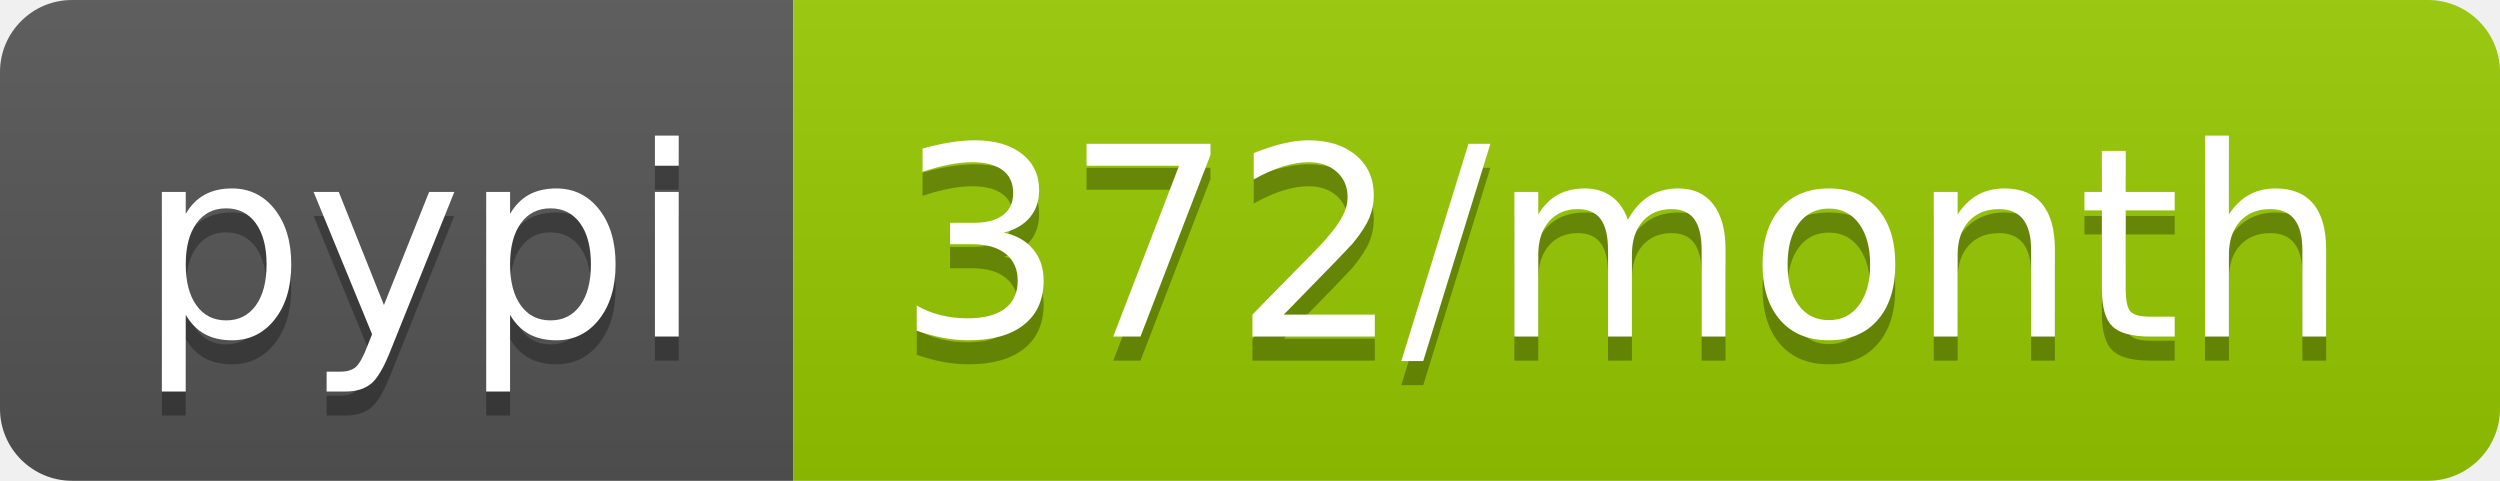
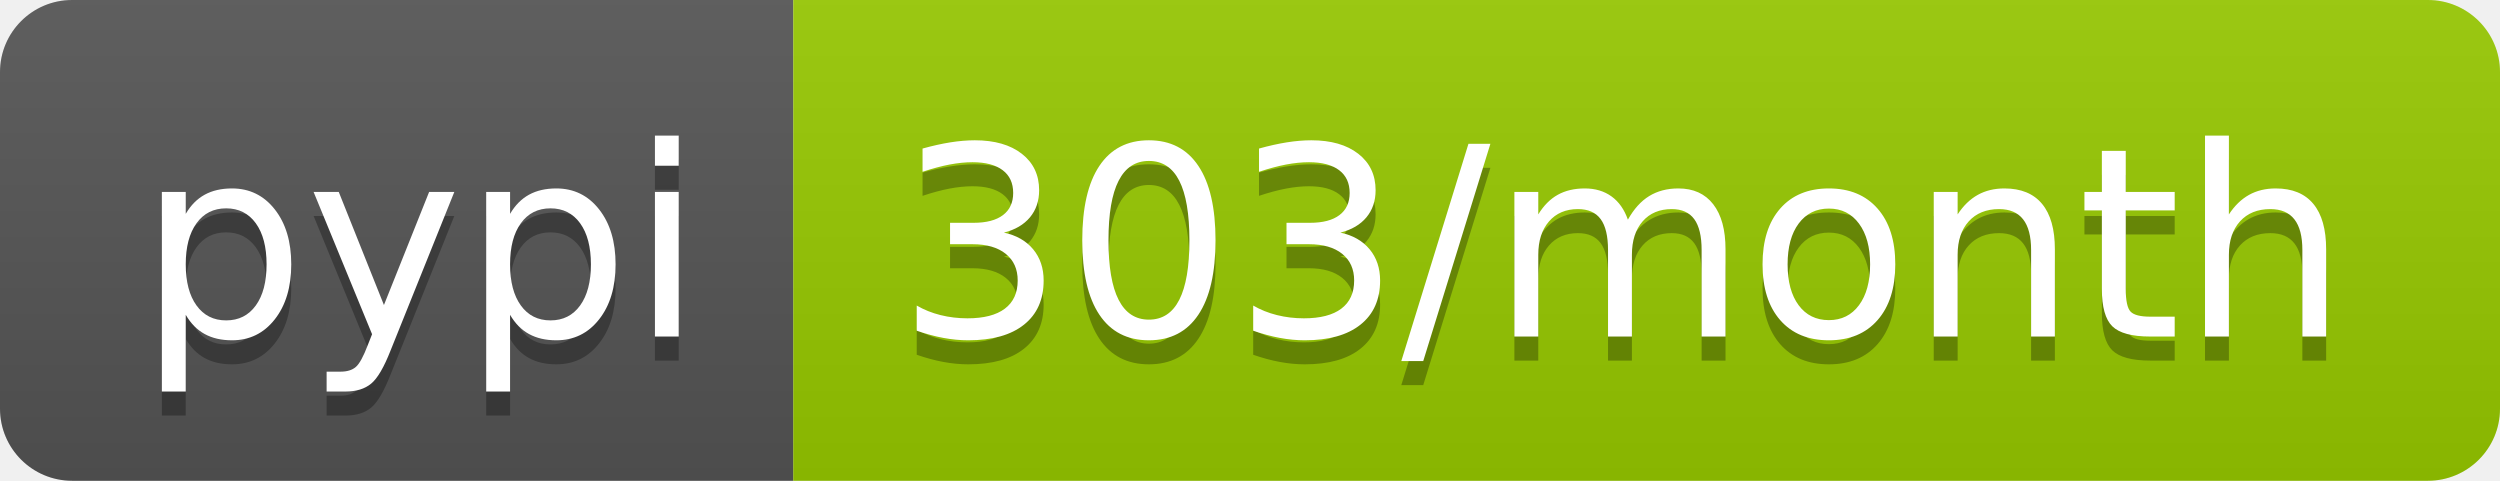
<svg xmlns="http://www.w3.org/2000/svg" width="104" height="20">
  <linearGradient id="b" x2="0" y2="100%">
    <stop offset="0" stop-color="#bbb" stop-opacity=".1" />
    <stop offset="1" stop-opacity=".1" />
  </linearGradient>
  <clipPath id="a">
    <rect width="104" height="20" rx="3" fill="#fff" />
  </clipPath>
  <g clip-path="url(#a)">
    <path fill="#555" d="M0 0h33v20H0z" />
    <path fill="#97ca00" d="M33 0h71v20H33z" />
    <path fill="url(#b)" d="M0 0h104v20H0z" />
  </g>
  <g fill="#fff" text-anchor="middle" font-family="DejaVu Sans,Verdana,Geneva,sans-serif" font-size="110">
    <text x="175" y="150" fill="#010101" fill-opacity=".3" transform="scale(.1)" textLength="230">pypi</text>
    <text x="175" y="140" transform="scale(.1)" textLength="230">pypi</text>
-     <text x="675" y="150" fill="#010101" fill-opacity=".3" transform="scale(.1)" textLength="610">372/month</text>
-     <text x="675" y="140" transform="scale(.1)" textLength="610">372/month</text>
+     <text x="675" y="150" fill="#010101" fill-opacity=".3" transform="scale(.1)" textLength="610">303/month</text>
+     <text x="675" y="140" transform="scale(.1)" textLength="610">303/month</text>
  </g>
</svg>
